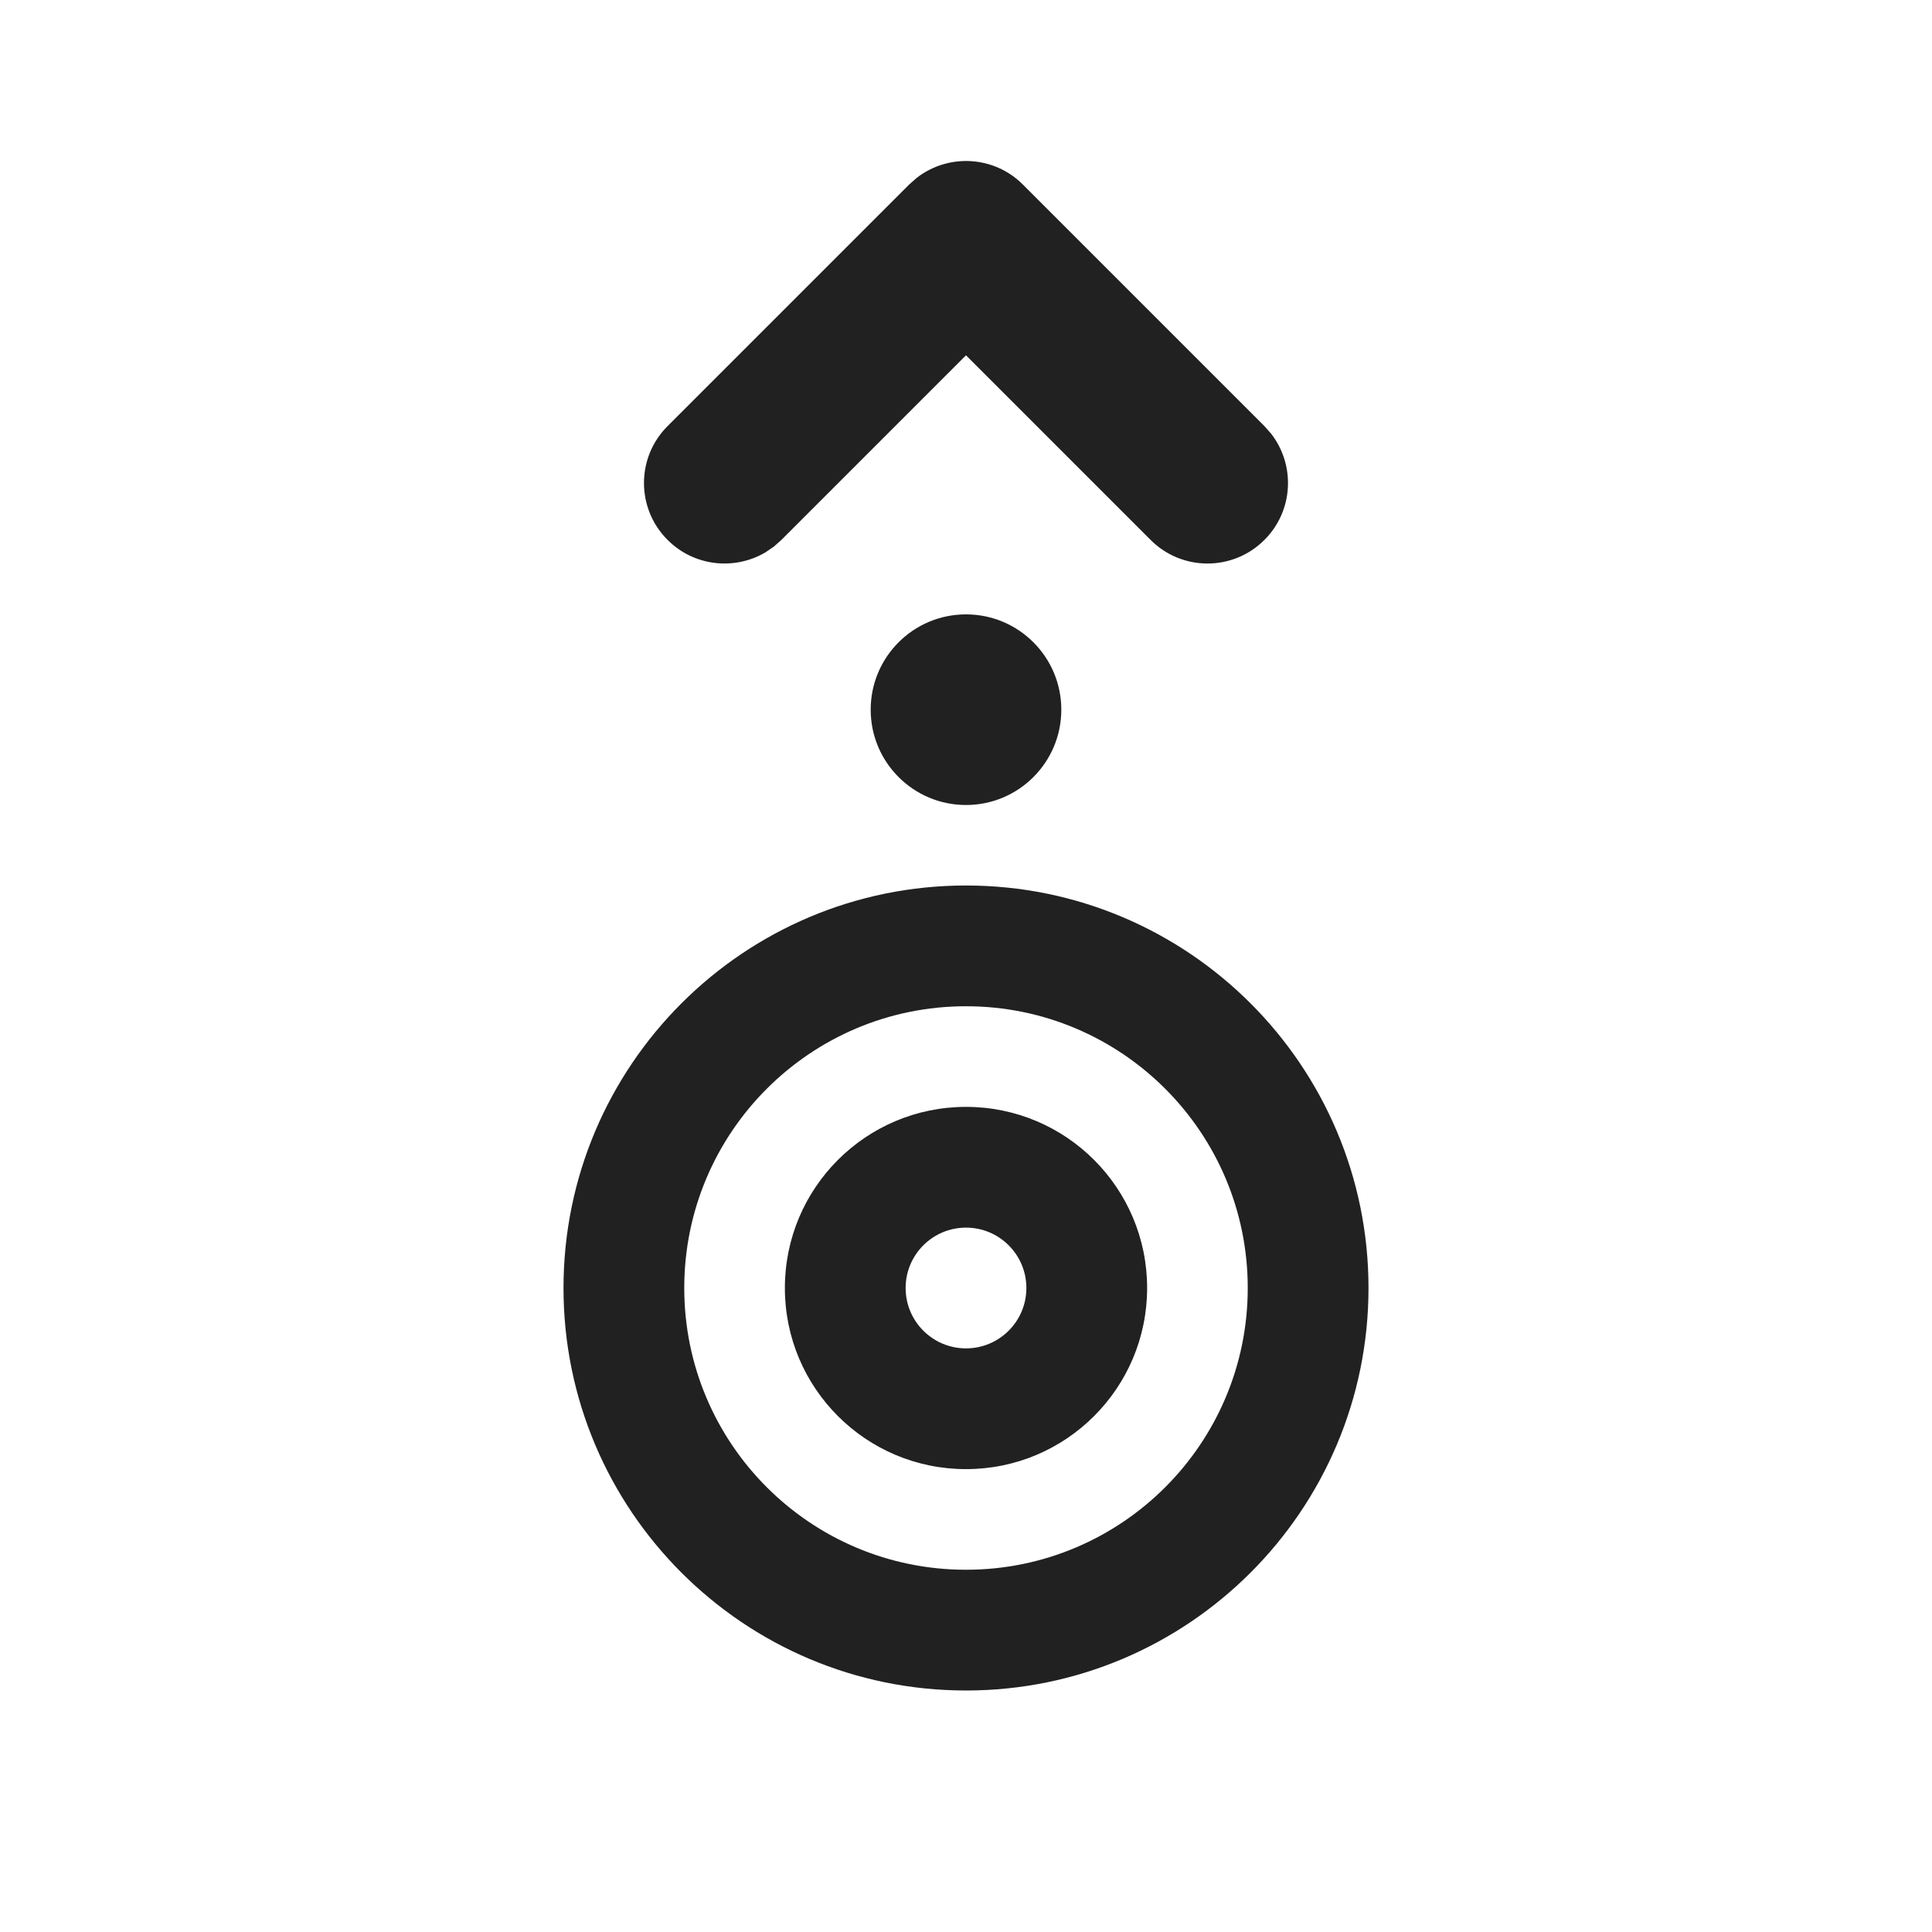
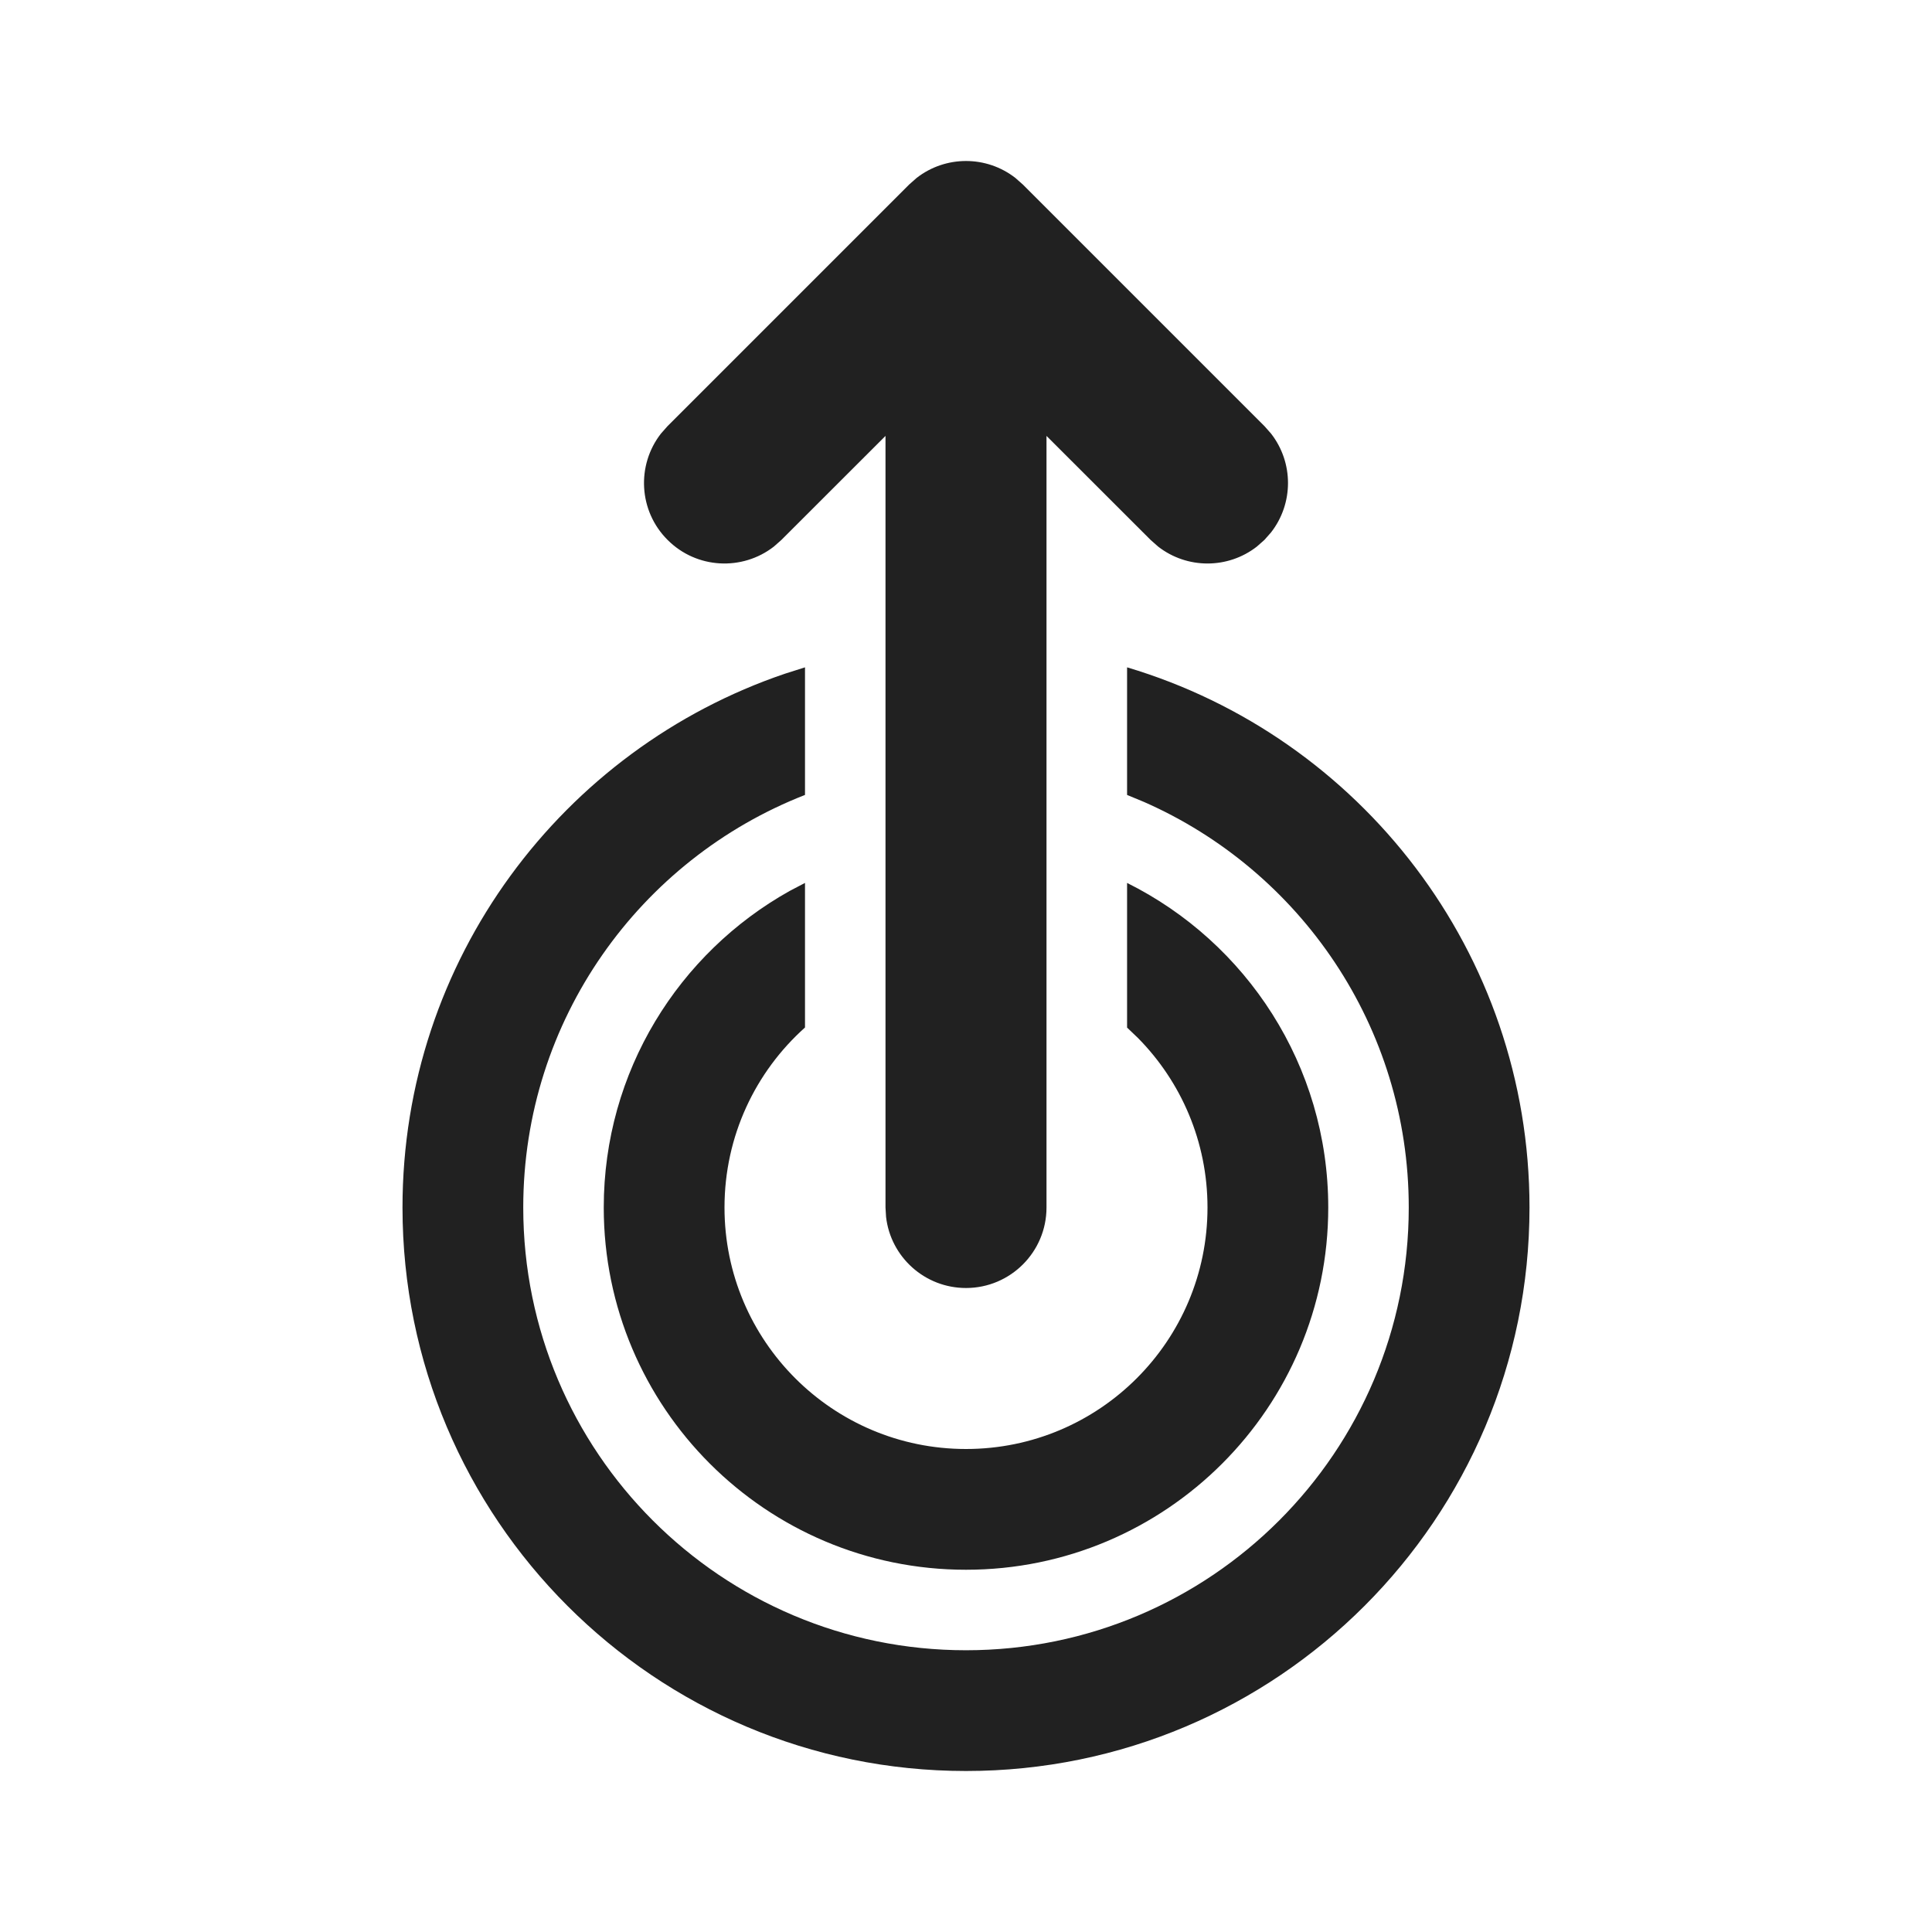
<svg xmlns="http://www.w3.org/2000/svg" width="24px" height="24px" viewBox="0 0 24 24" version="1.1">
  <g id="🔍-Product-Icons" stroke="none" stroke-width="1" fill="none" fill-rule="evenodd">
    <g id="ic_fluent_double_tap_swipe_up_24_filled" fill="#212121" fill-rule="nonzero">
-       <path d="M9.613,6.79 L9.707,6.707 L12,4.414 L14.293,6.707 C14.683,7.098 15.317,7.098 15.707,6.707 C16.068,6.347 16.095,5.779 15.79,5.387 L15.707,5.293 L12.707,2.293 C12.347,1.932 11.779,1.905 11.387,2.21 L11.293,2.293 L8.293,5.293 C7.902,5.683 7.902,6.317 8.293,6.707 C8.623,7.038 9.128,7.088 9.511,6.86 L9.613,6.79 L9.613,6.79 Z M12,10 C12.654,10 13.184,9.47 13.184,8.816 C13.184,8.162 12.654,7.632 12,7.632 C11.346,7.632 10.816,8.162 10.816,8.816 C10.816,9.47 11.346,10 12,10 Z M12,21 C14.761,21 17,18.761 17,16 C17,13.239 14.761,11 12,11 C9.239,11 7,13.239 7,16 C7,18.761 9.239,21 12,21 Z M12,19.5 C10.067,19.5 8.5,17.933 8.5,16 C8.5,14.067 10.067,12.5 12,12.5 C13.933,12.5 15.5,14.067 15.5,16 C15.5,17.933 13.933,19.5 12,19.5 Z M12,18.25 C13.243,18.25 14.25,17.243 14.25,16 C14.25,14.757 13.243,13.75 12,13.75 C10.757,13.75 9.75,14.757 9.75,16 C9.75,17.243 10.757,18.25 12,18.25 Z M12,16.75 C11.586,16.75 11.25,16.414 11.25,16 C11.25,15.586 11.586,15.25 12,15.25 C12.414,15.25 12.75,15.586 12.75,16 C12.75,16.414 12.414,16.75 12,16.75 Z" id="🎨Color" />
+       <path d="M10,8.29 L10,9.875 C7.951,10.675 6.5,12.668 6.5,15 C6.5,18.038 8.962,20.5 12,20.5 C15.038,20.5 17.5,18.038 17.5,15 C17.5,12.749 16.147,10.813 14.211,9.962 L14.001,9.875 L14.001,8.29 C16.892,9.151 19,11.829 19,15 C19,18.866 15.866,22 12,22 C8.134,22 5,18.866 5,15 C5,11.92 6.99,9.304 9.754,8.368 L10,8.29 Z M10,10.968 L10,12.764 C9.386,13.313 9,14.111 9,15 C9,16.657 10.343,18 12,18 C13.657,18 15,16.657 15,15 C15,14.18 14.671,13.437 14.138,12.896 L14.001,12.765 L14.001,10.968 C15.482,11.705 16.5,13.234 16.5,15 C16.5,17.485 14.485,19.5 12,19.5 C9.515,19.5 7.5,17.485 7.5,15 C7.5,13.31 8.432,11.838 9.809,11.068 L10,10.968 Z M11.387,2.21 C11.747,1.93 12.253,1.93 12.613,2.21 L12.707,2.293 L15.707,5.293 L15.79,5.387 C16.07,5.747 16.07,6.253 15.79,6.613 L15.707,6.707 L15.613,6.79 C15.253,7.07 14.747,7.07 14.387,6.79 L14.293,6.707 L13,5.415 L13,15 C13,15.552 12.552,16 12,16 C11.487,16 11.064,15.614 11.007,15.117 L11,15 L11,5.415 L9.707,6.707 L9.613,6.79 C9.221,7.095 8.653,7.068 8.293,6.707 C7.932,6.347 7.905,5.779 8.21,5.387 L8.293,5.293 L11.293,2.293 L11.387,2.21 Z" id="🎨-Color" />
    </g>
  </g>
</svg>
